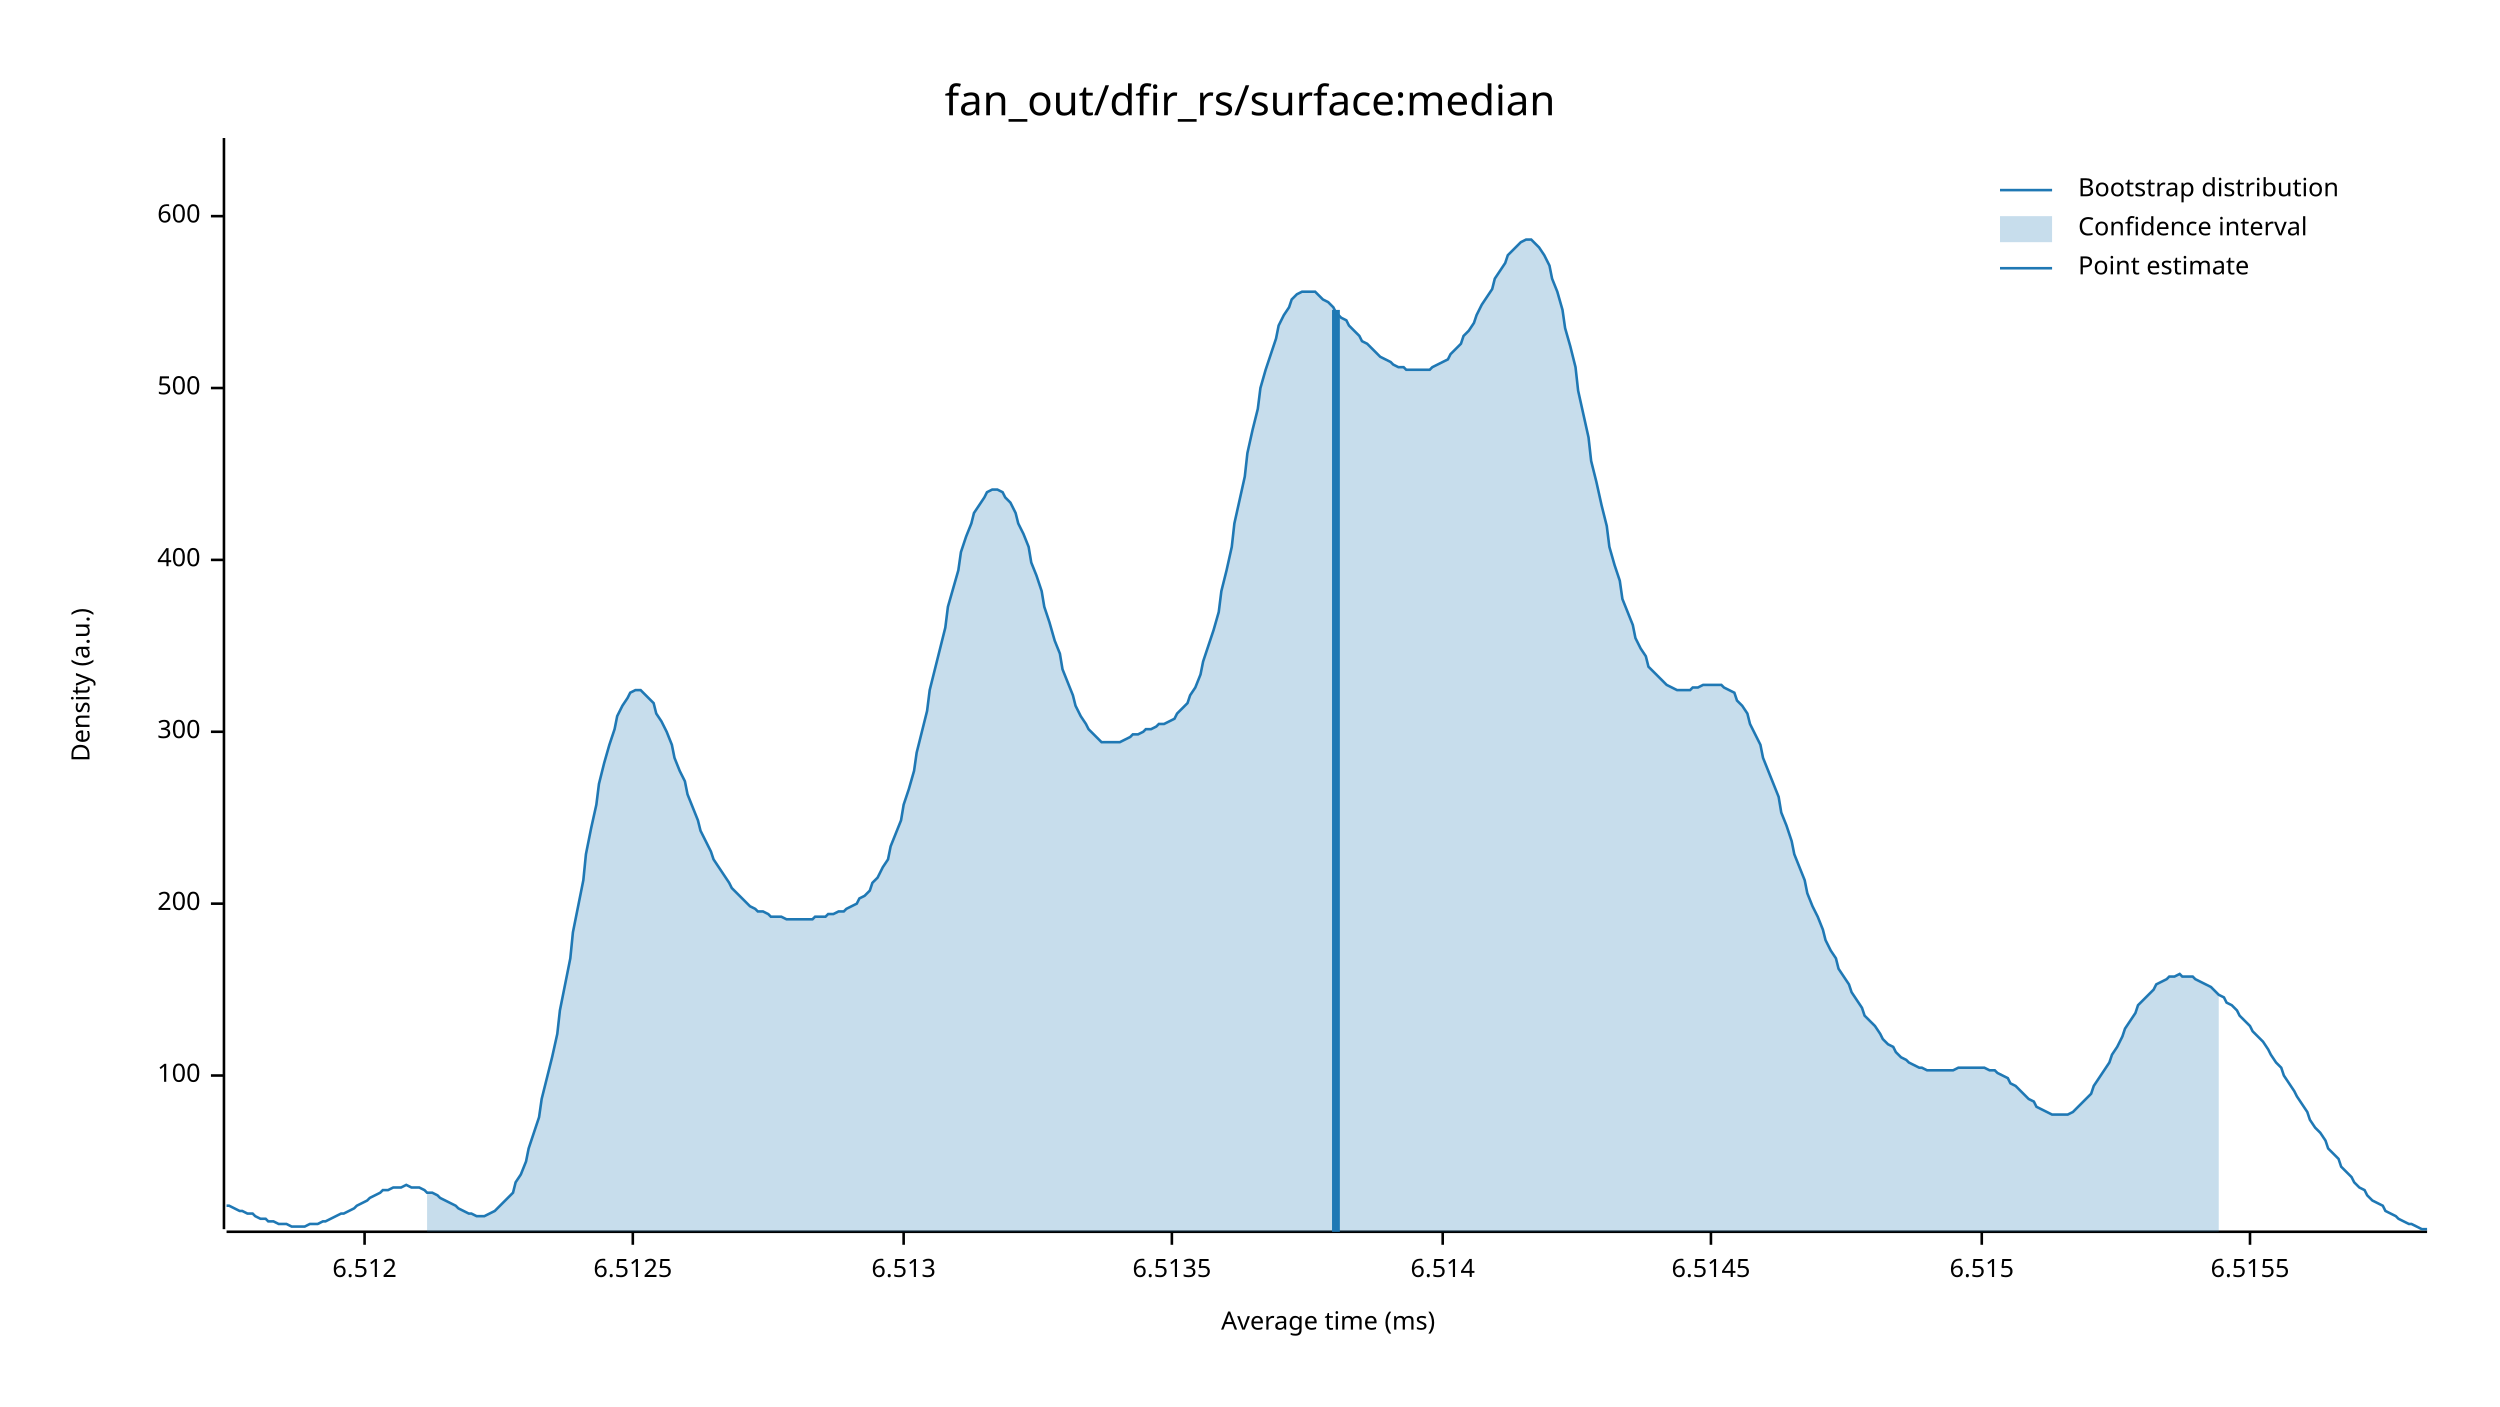
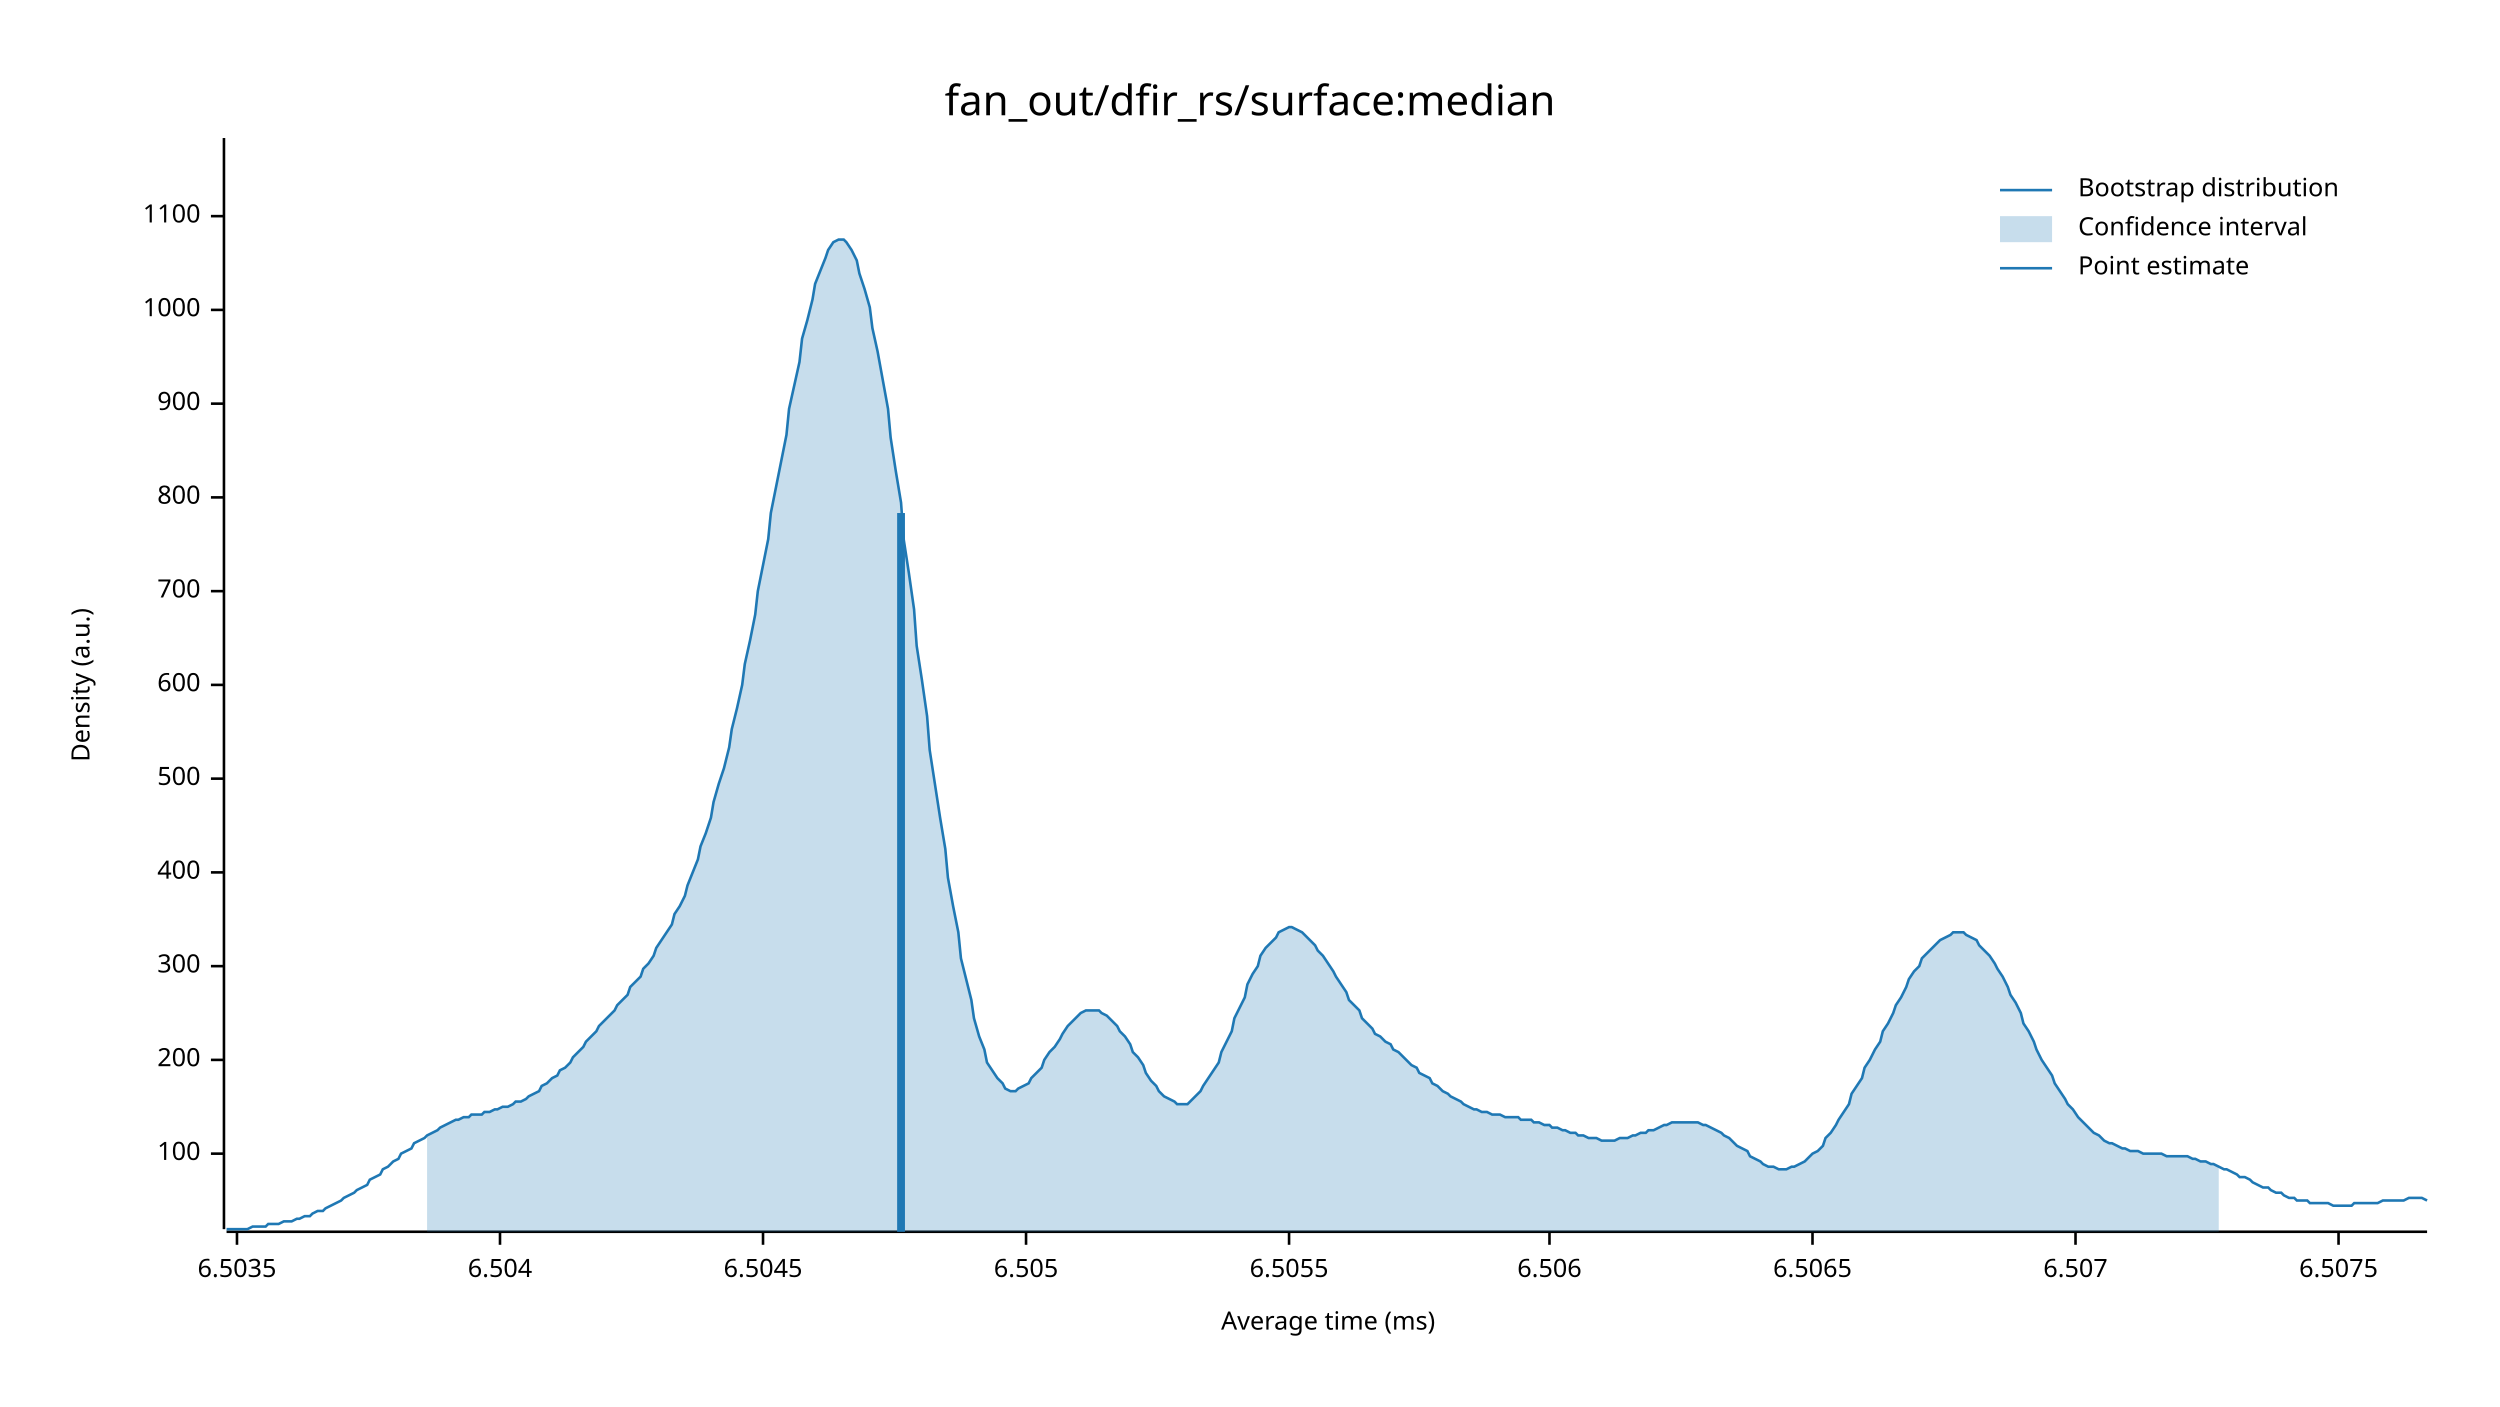
<svg xmlns="http://www.w3.org/2000/svg" width="960" height="540" viewBox="0 0 960 540">
  <text x="480" y="32" dy="0.76em" text-anchor="middle" font-family="sans-serif" font-size="16.129" opacity="1" fill="#000000">
fan_out/dfir_rs/surface:median
</text>
  <text x="27" y="263" dy="0.76em" text-anchor="middle" font-family="sans-serif" font-size="9.677" opacity="1" fill="#000000" transform="rotate(270, 27, 263)">
Density (a.u.)
</text>
  <text x="510" y="513" dy="-0.5ex" text-anchor="middle" font-family="sans-serif" font-size="9.677" opacity="1" fill="#000000">
Average time (ms)
</text>
  <polyline fill="none" opacity="1" stroke="#000000" stroke-width="1" points="86,53 86,472 " />
-   <text x="77" y="413" dy="0.5ex" text-anchor="end" font-family="sans-serif" font-size="9.677" opacity="1" fill="#000000">
+   <text x="77" y="443" dy="0.5ex" text-anchor="end" font-family="sans-serif" font-size="9.677" opacity="1" fill="#000000">
100
</text>
-   <polyline fill="none" opacity="1" stroke="#000000" stroke-width="1" points="81,413 86,413 " />
-   <text x="77" y="347" dy="0.5ex" text-anchor="end" font-family="sans-serif" font-size="9.677" opacity="1" fill="#000000">
+   <polyline fill="none" opacity="1" stroke="#000000" stroke-width="1" points="81,443 86,443 " />
+   <text x="77" y="407" dy="0.5ex" text-anchor="end" font-family="sans-serif" font-size="9.677" opacity="1" fill="#000000">
200
</text>
-   <polyline fill="none" opacity="1" stroke="#000000" stroke-width="1" points="81,347 86,347 " />
-   <text x="77" y="281" dy="0.5ex" text-anchor="end" font-family="sans-serif" font-size="9.677" opacity="1" fill="#000000">
+   <polyline fill="none" opacity="1" stroke="#000000" stroke-width="1" points="81,407 86,407 " />
+   <text x="77" y="371" dy="0.5ex" text-anchor="end" font-family="sans-serif" font-size="9.677" opacity="1" fill="#000000">
300
</text>
-   <polyline fill="none" opacity="1" stroke="#000000" stroke-width="1" points="81,281 86,281 " />
-   <text x="77" y="215" dy="0.5ex" text-anchor="end" font-family="sans-serif" font-size="9.677" opacity="1" fill="#000000">
+   <polyline fill="none" opacity="1" stroke="#000000" stroke-width="1" points="81,371 86,371 " />
+   <text x="77" y="335" dy="0.5ex" text-anchor="end" font-family="sans-serif" font-size="9.677" opacity="1" fill="#000000">
400
</text>
-   <polyline fill="none" opacity="1" stroke="#000000" stroke-width="1" points="81,215 86,215 " />
-   <text x="77" y="149" dy="0.5ex" text-anchor="end" font-family="sans-serif" font-size="9.677" opacity="1" fill="#000000">
+   <polyline fill="none" opacity="1" stroke="#000000" stroke-width="1" points="81,335 86,335 " />
+   <text x="77" y="299" dy="0.5ex" text-anchor="end" font-family="sans-serif" font-size="9.677" opacity="1" fill="#000000">
500
</text>
-   <polyline fill="none" opacity="1" stroke="#000000" stroke-width="1" points="81,149 86,149 " />
+   <polyline fill="none" opacity="1" stroke="#000000" stroke-width="1" points="81,299 86,299 " />
+   <text x="77" y="263" dy="0.5ex" text-anchor="end" font-family="sans-serif" font-size="9.677" opacity="1" fill="#000000">
+ 600
+ </text>
+   <polyline fill="none" opacity="1" stroke="#000000" stroke-width="1" points="81,263 86,263 " />
+   <text x="77" y="227" dy="0.5ex" text-anchor="end" font-family="sans-serif" font-size="9.677" opacity="1" fill="#000000">
+ 700
+ </text>
+   <polyline fill="none" opacity="1" stroke="#000000" stroke-width="1" points="81,227 86,227 " />
+   <text x="77" y="191" dy="0.5ex" text-anchor="end" font-family="sans-serif" font-size="9.677" opacity="1" fill="#000000">
+ 800
+ </text>
+   <polyline fill="none" opacity="1" stroke="#000000" stroke-width="1" points="81,191 86,191 " />
+   <text x="77" y="155" dy="0.5ex" text-anchor="end" font-family="sans-serif" font-size="9.677" opacity="1" fill="#000000">
+ 900
+ </text>
+   <polyline fill="none" opacity="1" stroke="#000000" stroke-width="1" points="81,155 86,155 " />
+   <text x="77" y="119" dy="0.5ex" text-anchor="end" font-family="sans-serif" font-size="9.677" opacity="1" fill="#000000">
+ 1000
+ </text>
+   <polyline fill="none" opacity="1" stroke="#000000" stroke-width="1" points="81,119 86,119 " />
  <text x="77" y="83" dy="0.5ex" text-anchor="end" font-family="sans-serif" font-size="9.677" opacity="1" fill="#000000">
- 600
+ 1100
</text>
  <polyline fill="none" opacity="1" stroke="#000000" stroke-width="1" points="81,83 86,83 " />
  <polyline fill="none" opacity="1" stroke="#000000" stroke-width="1" points="87,473 932,473 " />
-   <text x="140" y="483" dy="0.76em" text-anchor="middle" font-family="sans-serif" font-size="9.677" opacity="1" fill="#000000">
- 6.512
+   <text x="91" y="483" dy="0.76em" text-anchor="middle" font-family="sans-serif" font-size="9.677" opacity="1" fill="#000000">
+ 6.5035
</text>
-   <polyline fill="none" opacity="1" stroke="#000000" stroke-width="1" points="140,473 140,478 " />
-   <text x="243" y="483" dy="0.76em" text-anchor="middle" font-family="sans-serif" font-size="9.677" opacity="1" fill="#000000">
- 6.5125
+   <polyline fill="none" opacity="1" stroke="#000000" stroke-width="1" points="91,473 91,478 " />
+   <text x="192" y="483" dy="0.76em" text-anchor="middle" font-family="sans-serif" font-size="9.677" opacity="1" fill="#000000">
+ 6.504
</text>
-   <polyline fill="none" opacity="1" stroke="#000000" stroke-width="1" points="243,473 243,478 " />
-   <text x="347" y="483" dy="0.76em" text-anchor="middle" font-family="sans-serif" font-size="9.677" opacity="1" fill="#000000">
- 6.513
+   <polyline fill="none" opacity="1" stroke="#000000" stroke-width="1" points="192,473 192,478 " />
+   <text x="293" y="483" dy="0.76em" text-anchor="middle" font-family="sans-serif" font-size="9.677" opacity="1" fill="#000000">
+ 6.5045
</text>
-   <polyline fill="none" opacity="1" stroke="#000000" stroke-width="1" points="347,473 347,478 " />
-   <text x="450" y="483" dy="0.76em" text-anchor="middle" font-family="sans-serif" font-size="9.677" opacity="1" fill="#000000">
- 6.5135
+   <polyline fill="none" opacity="1" stroke="#000000" stroke-width="1" points="293,473 293,478 " />
+   <text x="394" y="483" dy="0.76em" text-anchor="middle" font-family="sans-serif" font-size="9.677" opacity="1" fill="#000000">
+ 6.505
</text>
-   <polyline fill="none" opacity="1" stroke="#000000" stroke-width="1" points="450,473 450,478 " />
-   <text x="554" y="483" dy="0.76em" text-anchor="middle" font-family="sans-serif" font-size="9.677" opacity="1" fill="#000000">
- 6.514
+   <polyline fill="none" opacity="1" stroke="#000000" stroke-width="1" points="394,473 394,478 " />
+   <text x="495" y="483" dy="0.76em" text-anchor="middle" font-family="sans-serif" font-size="9.677" opacity="1" fill="#000000">
+ 6.5055
</text>
-   <polyline fill="none" opacity="1" stroke="#000000" stroke-width="1" points="554,473 554,478 " />
-   <text x="657" y="483" dy="0.76em" text-anchor="middle" font-family="sans-serif" font-size="9.677" opacity="1" fill="#000000">
- 6.5145
+   <polyline fill="none" opacity="1" stroke="#000000" stroke-width="1" points="495,473 495,478 " />
+   <text x="595" y="483" dy="0.76em" text-anchor="middle" font-family="sans-serif" font-size="9.677" opacity="1" fill="#000000">
+ 6.506
</text>
-   <polyline fill="none" opacity="1" stroke="#000000" stroke-width="1" points="657,473 657,478 " />
-   <text x="761" y="483" dy="0.76em" text-anchor="middle" font-family="sans-serif" font-size="9.677" opacity="1" fill="#000000">
- 6.515
+   <polyline fill="none" opacity="1" stroke="#000000" stroke-width="1" points="595,473 595,478 " />
+   <text x="696" y="483" dy="0.76em" text-anchor="middle" font-family="sans-serif" font-size="9.677" opacity="1" fill="#000000">
+ 6.5065
</text>
-   <polyline fill="none" opacity="1" stroke="#000000" stroke-width="1" points="761,473 761,478 " />
-   <text x="864" y="483" dy="0.76em" text-anchor="middle" font-family="sans-serif" font-size="9.677" opacity="1" fill="#000000">
- 6.5155
+   <polyline fill="none" opacity="1" stroke="#000000" stroke-width="1" points="696,473 696,478 " />
+   <text x="797" y="483" dy="0.76em" text-anchor="middle" font-family="sans-serif" font-size="9.677" opacity="1" fill="#000000">
+ 6.507
</text>
-   <polyline fill="none" opacity="1" stroke="#000000" stroke-width="1" points="864,473 864,478 " />
-   <polyline fill="none" opacity="1" stroke="#1F78B4" stroke-width="1" points="87,463 88,463 90,464 92,465 93,465 95,466 97,466 98,467 100,468 102,468 103,469 105,469 107,470 109,470 110,470 112,471 114,471 115,471 117,471 119,470 120,470 122,470 124,469 125,469 127,468 129,467 131,466 132,466 134,465 136,464 137,463 139,462 141,461 142,460 144,459 146,458 147,457 149,457 151,456 153,456 154,456 156,455 158,456 159,456 161,456 163,457 164,458 166,458 168,459 169,460 171,461 173,462 175,463 176,464 178,465 180,466 181,466 183,467 185,467 186,467 188,466 190,465 191,464 193,462 195,460 197,458 198,454 200,451 202,446 203,441 205,435 207,429 208,422 210,414 212,406 214,397 215,388 217,378 219,368 220,358 222,348 224,338 225,328 227,318 229,309 230,301 232,293 234,286 236,280 237,275 239,271 241,268 242,266 244,265 246,265 247,266 249,268 251,270 252,274 254,277 256,281 258,286 259,291 261,296 263,300 264,305 266,310 268,315 269,319 271,323 273,327 274,330 276,333 278,336 280,339 281,341 283,343 285,345 286,346 288,348 290,349 291,350 293,350 295,351 296,352 298,352 300,352 302,353 303,353 305,353 307,353 308,353 310,353 312,353 313,352 315,352 317,352 318,351 320,351 322,350 324,350 325,349 327,348 329,347 330,345 332,344 334,342 335,339 337,337 339,333 341,330 342,325 344,320 346,315 347,309 349,303 351,296 352,289 354,281 356,273 357,265 359,257 361,249 363,241 364,233 366,226 368,219 369,212 371,206 373,201 374,197 376,194 378,191 379,189 381,188 383,188 385,189 386,191 388,193 390,197 391,201 393,205 395,210 396,216 398,221 400,227 401,233 403,239 405,246 407,251 408,257 410,262 412,267 413,271 415,275 417,278 418,280 420,282 422,284 423,285 425,285 427,285 429,285 430,285 432,284 434,283 435,282 437,282 439,281 440,280 442,280 444,279 445,278 447,278 449,277 451,276 452,274 454,272 456,270 457,267 459,264 461,259 462,254 464,248 466,242 468,235 469,227 471,219 473,210 474,201 476,192 478,183 479,174 481,165 483,157 484,149 486,142 488,136 490,130 491,125 493,121 495,118 496,115 498,113 500,112 501,112 503,112 505,112 506,113 508,115 510,116 512,118 513,120 515,122 517,123 518,125 520,127 522,129 523,131 525,132 527,134 528,135 530,137 532,138 534,139 535,140 537,141 539,141 540,142 542,142 544,142 545,142 547,142 549,142 550,141 552,140 554,139 556,138 557,136 559,134 561,132 562,129 564,127 566,124 567,121 569,117 571,114 573,111 574,107 576,104 578,101 579,98 581,96 583,94 584,93 586,92 588,92 589,93 591,95 593,98 595,102 596,107 598,112 600,119 601,126 603,133 605,141 606,150 608,159 610,168 611,177 613,185 615,194 617,202 618,210 620,217 622,223 623,230 625,235 627,240 628,245 630,249 632,252 633,256 635,258 637,260 639,262 640,263 642,264 644,265 645,265 647,265 649,265 650,264 652,264 654,263 655,263 657,263 659,263 661,263 662,264 664,265 666,266 667,269 669,271 671,274 672,278 674,282 676,286 677,291 679,296 681,301 683,306 684,312 686,317 688,323 689,328 691,333 693,338 694,343 696,348 698,352 700,357 701,361 703,365 705,368 706,372 708,375 710,378 711,381 713,384 715,387 716,390 718,392 720,394 722,397 723,399 725,401 727,402 728,404 730,406 732,407 733,408 735,409 737,410 738,410 740,411 742,411 744,411 745,411 747,411 749,411 750,411 752,410 754,410 755,410 757,410 759,410 760,410 762,410 764,411 766,411 767,412 769,413 771,414 772,416 774,417 776,419 777,420 779,422 781,423 782,425 784,426 786,427 788,428 789,428 791,428 793,428 794,428 796,427 798,425 799,424 801,422 803,420 804,417 806,414 808,411 810,408 811,405 813,402 815,398 816,395 818,392 820,389 821,386 823,384 825,382 827,380 828,378 830,377 832,376 833,375 835,375 837,374 838,375 840,375 842,375 843,376 845,377 847,378 849,379 850,380 852,382 854,383 855,385 857,386 859,388 860,390 862,392 864,394 865,396 867,398 869,400 871,403 872,405 874,408 876,410 877,413 879,416 881,419 882,421 884,424 886,427 887,430 889,433 891,435 893,438 894,441 896,443 898,445 899,448 901,450 903,452 904,454 906,456 908,457 909,459 911,461 913,462 915,463 916,465 918,466 920,467 921,468 923,469 925,470 926,470 928,471 930,472 932,472 " />
-   <polygon opacity="0.25" fill="#1F78B4" points="164,458 166,458 168,459 169,460 171,461 173,462 175,463 176,464 178,465 180,466 181,466 183,467 185,467 186,467 188,466 190,465 191,464 193,462 195,460 197,458 198,454 200,451 202,446 203,441 205,435 207,429 208,422 210,414 212,406 214,397 215,388 217,378 219,368 220,358 222,348 224,338 225,328 227,318 229,309 230,301 232,293 234,286 236,280 237,275 239,271 241,268 242,266 244,265 246,265 247,266 249,268 251,270 252,274 254,277 256,281 258,286 259,291 261,296 263,300 264,305 266,310 268,315 269,319 271,323 273,327 274,330 276,333 278,336 280,339 281,341 283,343 285,345 286,346 288,348 290,349 291,350 293,350 295,351 296,352 298,352 300,352 302,353 303,353 305,353 307,353 308,353 310,353 312,353 313,352 315,352 317,352 318,351 320,351 322,350 324,350 325,349 327,348 329,347 330,345 332,344 334,342 335,339 337,337 339,333 341,330 342,325 344,320 346,315 347,309 349,303 351,296 352,289 354,281 356,273 357,265 359,257 361,249 363,241 364,233 366,226 368,219 369,212 371,206 373,201 374,197 376,194 378,191 379,189 381,188 383,188 385,189 386,191 388,193 390,197 391,201 393,205 395,210 396,216 398,221 400,227 401,233 403,239 405,246 407,251 408,257 410,262 412,267 413,271 415,275 417,278 418,280 420,282 422,284 423,285 425,285 427,285 429,285 430,285 432,284 434,283 435,282 437,282 439,281 440,280 442,280 444,279 445,278 447,278 449,277 451,276 452,274 454,272 456,270 457,267 459,264 461,259 462,254 464,248 466,242 468,235 469,227 471,219 473,210 474,201 476,192 478,183 479,174 481,165 483,157 484,149 486,142 488,136 490,130 491,125 493,121 495,118 496,115 498,113 500,112 501,112 503,112 505,112 506,113 508,115 510,116 512,118 513,120 515,122 517,123 518,125 520,127 522,129 523,131 525,132 527,134 528,135 530,137 532,138 534,139 535,140 537,141 539,141 540,142 542,142 544,142 545,142 547,142 549,142 550,141 552,140 554,139 556,138 557,136 559,134 561,132 562,129 564,127 566,124 567,121 569,117 571,114 573,111 574,107 576,104 578,101 579,98 581,96 583,94 584,93 586,92 588,92 589,93 591,95 593,98 595,102 596,107 598,112 600,119 601,126 603,133 605,141 606,150 608,159 610,168 611,177 613,185 615,194 617,202 618,210 620,217 622,223 623,230 625,235 627,240 628,245 630,249 632,252 633,256 635,258 637,260 639,262 640,263 642,264 644,265 645,265 647,265 649,265 650,264 652,264 654,263 655,263 657,263 659,263 661,263 662,264 664,265 666,266 667,269 669,271 671,274 672,278 674,282 676,286 677,291 679,296 681,301 683,306 684,312 686,317 688,323 689,328 691,333 693,338 694,343 696,348 698,352 700,357 701,361 703,365 705,368 706,372 708,375 710,378 711,381 713,384 715,387 716,390 718,392 720,394 722,397 723,399 725,401 727,402 728,404 730,406 732,407 733,408 735,409 737,410 738,410 740,411 742,411 744,411 745,411 747,411 749,411 750,411 752,410 754,410 755,410 757,410 759,410 760,410 762,410 764,411 766,411 767,412 769,413 771,414 772,416 774,417 776,419 777,420 779,422 781,423 782,425 784,426 786,427 788,428 789,428 791,428 793,428 794,428 796,427 798,425 799,424 801,422 803,420 804,417 806,414 808,411 810,408 811,405 813,402 815,398 816,395 818,392 820,389 821,386 823,384 825,382 827,380 828,378 830,377 832,376 833,375 835,375 837,374 838,375 840,375 842,375 843,376 845,377 847,378 849,379 850,380 852,382 852,473 164,473 " />
-   <polyline fill="none" opacity="1" stroke="#1F78B4" stroke-width="3" points="513,473 513,119 " />
+   <polyline fill="none" opacity="1" stroke="#000000" stroke-width="1" points="797,473 797,478 " />
+   <text x="898" y="483" dy="0.76em" text-anchor="middle" font-family="sans-serif" font-size="9.677" opacity="1" fill="#000000">
+ 6.5075
+ </text>
+   <polyline fill="none" opacity="1" stroke="#000000" stroke-width="1" points="898,473 898,478 " />
+   <polyline fill="none" opacity="1" stroke="#1F78B4" stroke-width="1" points="87,472 88,472 90,472 92,472 93,472 95,472 97,471 98,471 100,471 102,471 103,470 105,470 107,470 109,469 110,469 112,469 114,468 115,468 117,467 119,467 120,466 122,465 124,465 125,464 127,463 129,462 131,461 132,460 134,459 136,458 137,457 139,456 141,455 142,453 144,452 146,451 147,449 149,448 151,446 153,445 154,443 156,442 158,441 159,439 161,438 163,437 164,436 166,435 168,434 169,433 171,432 173,431 175,430 176,430 178,429 180,429 181,428 183,428 185,428 186,427 188,427 190,426 191,426 193,425 195,425 197,424 198,423 200,423 202,422 203,421 205,420 207,419 208,417 210,416 212,414 214,413 215,411 217,410 219,408 220,406 222,404 224,402 225,400 227,398 229,396 230,394 232,392 234,390 236,388 237,386 239,384 241,382 242,379 244,377 246,375 247,372 249,370 251,367 252,364 254,361 256,358 258,355 259,351 261,348 263,344 264,340 266,335 268,330 269,325 271,320 273,314 274,308 276,301 278,295 280,287 281,280 283,272 285,263 286,255 288,246 290,236 291,227 293,217 295,207 296,197 298,187 300,177 302,167 303,157 305,148 307,139 308,130 310,123 312,115 313,109 315,104 317,99 318,96 320,93 322,92 324,92 325,93 327,96 329,100 330,105 332,111 334,118 335,126 337,135 339,146 341,157 342,168 344,181 346,193 347,207 349,220 351,234 352,248 354,261 356,275 357,288 359,301 361,314 363,326 364,337 366,348 368,358 369,368 371,376 373,384 374,391 376,398 378,403 379,408 381,411 383,414 385,416 386,418 388,419 390,419 391,418 393,417 395,416 396,414 398,412 400,410 401,407 403,404 405,402 407,399 408,397 410,394 412,392 413,391 415,389 417,388 418,388 420,388 422,388 423,389 425,390 427,392 429,394 430,396 432,398 434,401 435,404 437,406 439,409 440,412 442,415 444,417 445,419 447,421 449,422 451,423 452,424 454,424 456,424 457,423 459,421 461,419 462,417 464,414 466,411 468,408 469,404 471,400 473,396 474,391 476,387 478,383 479,378 481,374 483,371 484,367 486,364 488,362 490,360 491,358 493,357 495,356 496,356 498,357 500,358 501,359 503,361 505,363 506,365 508,367 510,370 512,373 513,375 515,378 517,381 518,384 520,386 522,388 523,391 525,393 527,395 528,397 530,398 532,400 534,401 535,403 537,404 539,406 540,407 542,409 544,410 545,412 547,413 549,414 550,416 552,417 554,419 556,420 557,421 559,422 561,423 562,424 564,425 566,426 567,426 569,427 571,427 573,428 574,428 576,428 578,429 579,429 581,429 583,429 584,430 586,430 588,430 589,431 591,431 593,432 595,432 596,433 598,433 600,434 601,434 603,435 605,435 606,436 608,436 610,437 611,437 613,437 615,438 617,438 618,438 620,438 622,437 623,437 625,437 627,436 628,436 630,435 632,435 633,434 635,434 637,433 639,432 640,432 642,431 644,431 645,431 647,431 649,431 650,431 652,431 654,432 655,432 657,433 659,434 661,435 662,436 664,437 666,439 667,440 669,441 671,442 672,444 674,445 676,446 677,447 679,448 681,448 683,449 684,449 686,449 688,448 689,448 691,447 693,446 694,445 696,443 698,442 700,440 701,437 703,435 705,432 706,430 708,427 710,424 711,420 713,417 715,414 716,410 718,407 720,403 722,400 723,396 725,393 727,389 728,386 730,383 732,379 733,376 735,373 737,371 738,368 740,366 742,364 744,362 745,361 747,360 749,359 750,358 752,358 754,358 755,359 757,360 759,361 760,363 762,365 764,367 766,370 767,372 769,375 771,379 772,382 774,385 776,389 777,393 779,396 781,400 782,403 784,407 786,410 788,413 789,416 791,419 793,422 794,424 796,426 798,429 799,430 801,432 803,434 804,435 806,436 808,438 810,439 811,439 813,440 815,441 816,441 818,442 820,442 821,442 823,443 825,443 827,443 828,443 830,443 832,444 833,444 835,444 837,444 838,444 840,444 842,445 843,445 845,446 847,446 849,447 850,447 852,448 854,449 855,449 857,450 859,451 860,452 862,452 864,453 865,454 867,455 869,456 871,456 872,457 874,458 876,458 877,459 879,460 881,460 882,461 884,461 886,461 887,462 889,462 891,462 893,462 894,462 896,463 898,463 899,463 901,463 903,463 904,462 906,462 908,462 909,462 911,462 913,462 915,461 916,461 918,461 920,461 921,461 923,461 925,460 926,460 928,460 930,460 932,461 " />
+   <polygon opacity="0.25" fill="#1F78B4" points="164,436 166,435 168,434 169,433 171,432 173,431 175,430 176,430 178,429 180,429 181,428 183,428 185,428 186,427 188,427 190,426 191,426 193,425 195,425 197,424 198,423 200,423 202,422 203,421 205,420 207,419 208,417 210,416 212,414 214,413 215,411 217,410 219,408 220,406 222,404 224,402 225,400 227,398 229,396 230,394 232,392 234,390 236,388 237,386 239,384 241,382 242,379 244,377 246,375 247,372 249,370 251,367 252,364 254,361 256,358 258,355 259,351 261,348 263,344 264,340 266,335 268,330 269,325 271,320 273,314 274,308 276,301 278,295 280,287 281,280 283,272 285,263 286,255 288,246 290,236 291,227 293,217 295,207 296,197 298,187 300,177 302,167 303,157 305,148 307,139 308,130 310,123 312,115 313,109 315,104 317,99 318,96 320,93 322,92 324,92 325,93 327,96 329,100 330,105 332,111 334,118 335,126 337,135 339,146 341,157 342,168 344,181 346,193 347,207 349,220 351,234 352,248 354,261 356,275 357,288 359,301 361,314 363,326 364,337 366,348 368,358 369,368 371,376 373,384 374,391 376,398 378,403 379,408 381,411 383,414 385,416 386,418 388,419 390,419 391,418 393,417 395,416 396,414 398,412 400,410 401,407 403,404 405,402 407,399 408,397 410,394 412,392 413,391 415,389 417,388 418,388 420,388 422,388 423,389 425,390 427,392 429,394 430,396 432,398 434,401 435,404 437,406 439,409 440,412 442,415 444,417 445,419 447,421 449,422 451,423 452,424 454,424 456,424 457,423 459,421 461,419 462,417 464,414 466,411 468,408 469,404 471,400 473,396 474,391 476,387 478,383 479,378 481,374 483,371 484,367 486,364 488,362 490,360 491,358 493,357 495,356 496,356 498,357 500,358 501,359 503,361 505,363 506,365 508,367 510,370 512,373 513,375 515,378 517,381 518,384 520,386 522,388 523,391 525,393 527,395 528,397 530,398 532,400 534,401 535,403 537,404 539,406 540,407 542,409 544,410 545,412 547,413 549,414 550,416 552,417 554,419 556,420 557,421 559,422 561,423 562,424 564,425 566,426 567,426 569,427 571,427 573,428 574,428 576,428 578,429 579,429 581,429 583,429 584,430 586,430 588,430 589,431 591,431 593,432 595,432 596,433 598,433 600,434 601,434 603,435 605,435 606,436 608,436 610,437 611,437 613,437 615,438 617,438 618,438 620,438 622,437 623,437 625,437 627,436 628,436 630,435 632,435 633,434 635,434 637,433 639,432 640,432 642,431 644,431 645,431 647,431 649,431 650,431 652,431 654,432 655,432 657,433 659,434 661,435 662,436 664,437 666,439 667,440 669,441 671,442 672,444 674,445 676,446 677,447 679,448 681,448 683,449 684,449 686,449 688,448 689,448 691,447 693,446 694,445 696,443 698,442 700,440 701,437 703,435 705,432 706,430 708,427 710,424 711,420 713,417 715,414 716,410 718,407 720,403 722,400 723,396 725,393 727,389 728,386 730,383 732,379 733,376 735,373 737,371 738,368 740,366 742,364 744,362 745,361 747,360 749,359 750,358 752,358 754,358 755,359 757,360 759,361 760,363 762,365 764,367 766,370 767,372 769,375 771,379 772,382 774,385 776,389 777,393 779,396 781,400 782,403 784,407 786,410 788,413 789,416 791,419 793,422 794,424 796,426 798,429 799,430 801,432 803,434 804,435 806,436 808,438 810,439 811,439 813,440 815,441 816,441 818,442 820,442 821,442 823,443 825,443 827,443 828,443 830,443 832,444 833,444 835,444 837,444 838,444 840,444 842,445 843,445 845,446 847,446 849,447 850,447 852,448 852,473 164,473 " />
+   <polyline fill="none" opacity="1" stroke="#1F78B4" stroke-width="3" points="346,473 346,197 " />
  <text x="798" y="68" dy="0.76em" text-anchor="start" font-family="sans-serif" font-size="9.677" opacity="1" fill="#000000">
Bootstrap distribution
</text>
  <text x="798" y="83" dy="0.76em" text-anchor="start" font-family="sans-serif" font-size="9.677" opacity="1" fill="#000000">
Confidence interval
</text>
  <text x="798" y="98" dy="0.76em" text-anchor="start" font-family="sans-serif" font-size="9.677" opacity="1" fill="#000000">
Point estimate
</text>
  <polyline fill="none" opacity="1" stroke="#1F78B4" stroke-width="1" points="768,73 788,73 " />
  <rect x="768" y="83" width="20" height="10" opacity="0.25" fill="#1F78B4" stroke="none" />
  <polyline fill="none" opacity="1" stroke="#1F78B4" stroke-width="1" points="768,103 788,103 " />
</svg>
